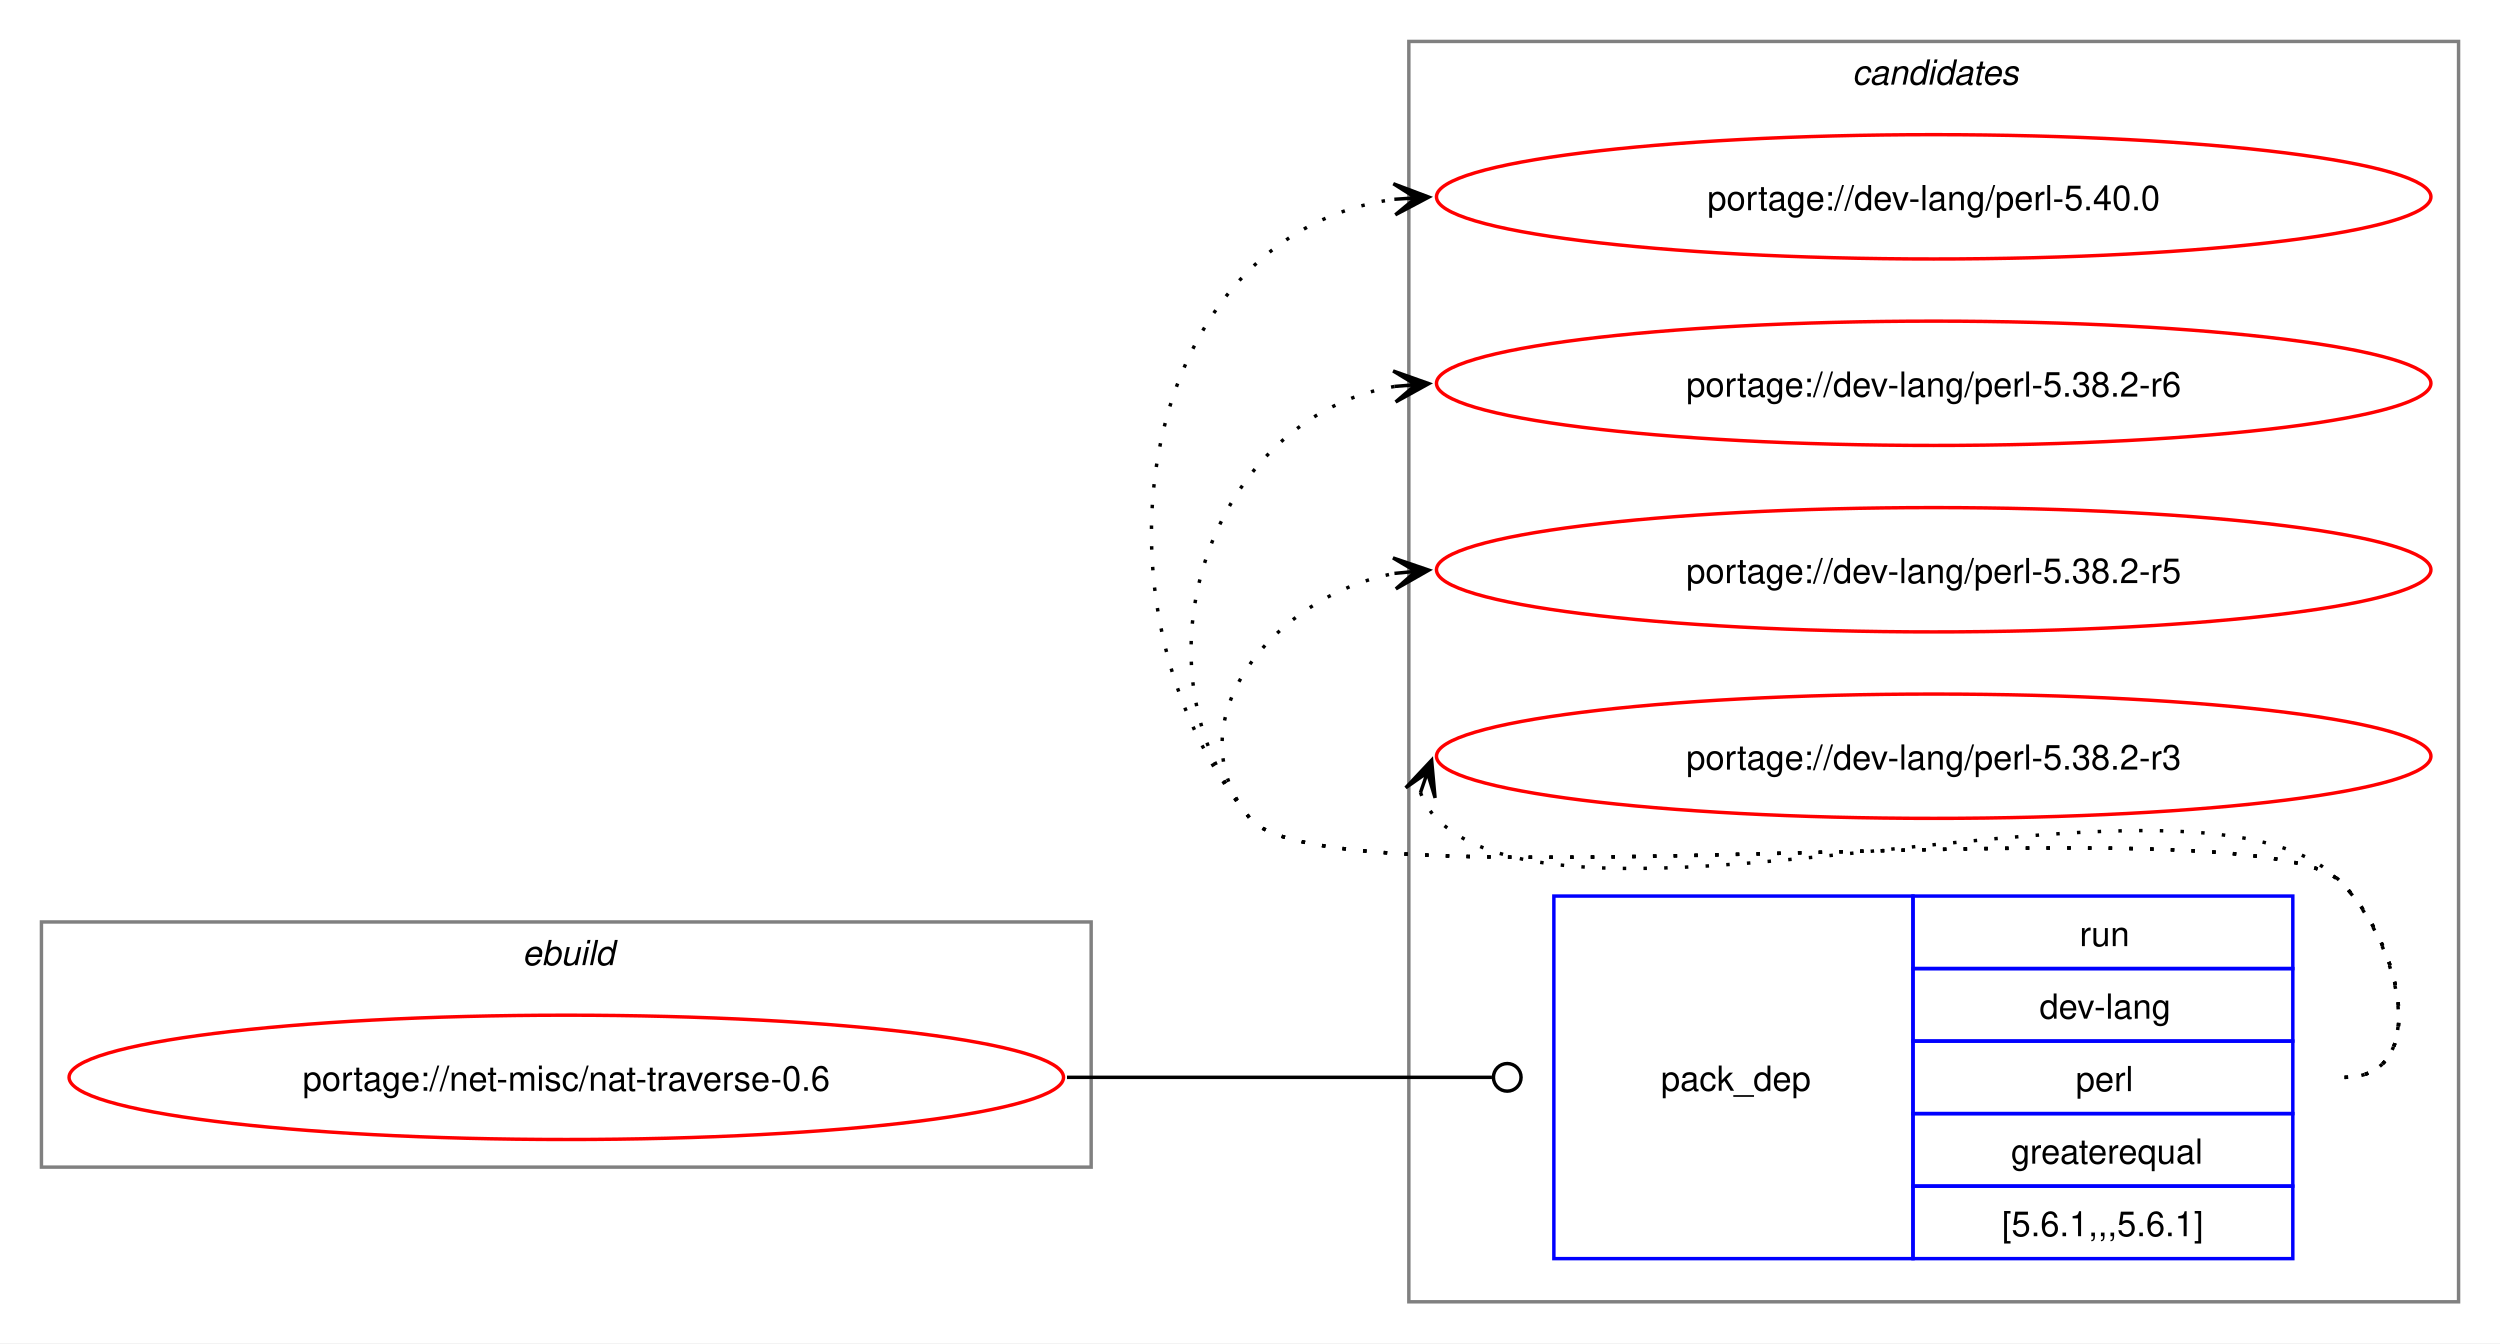
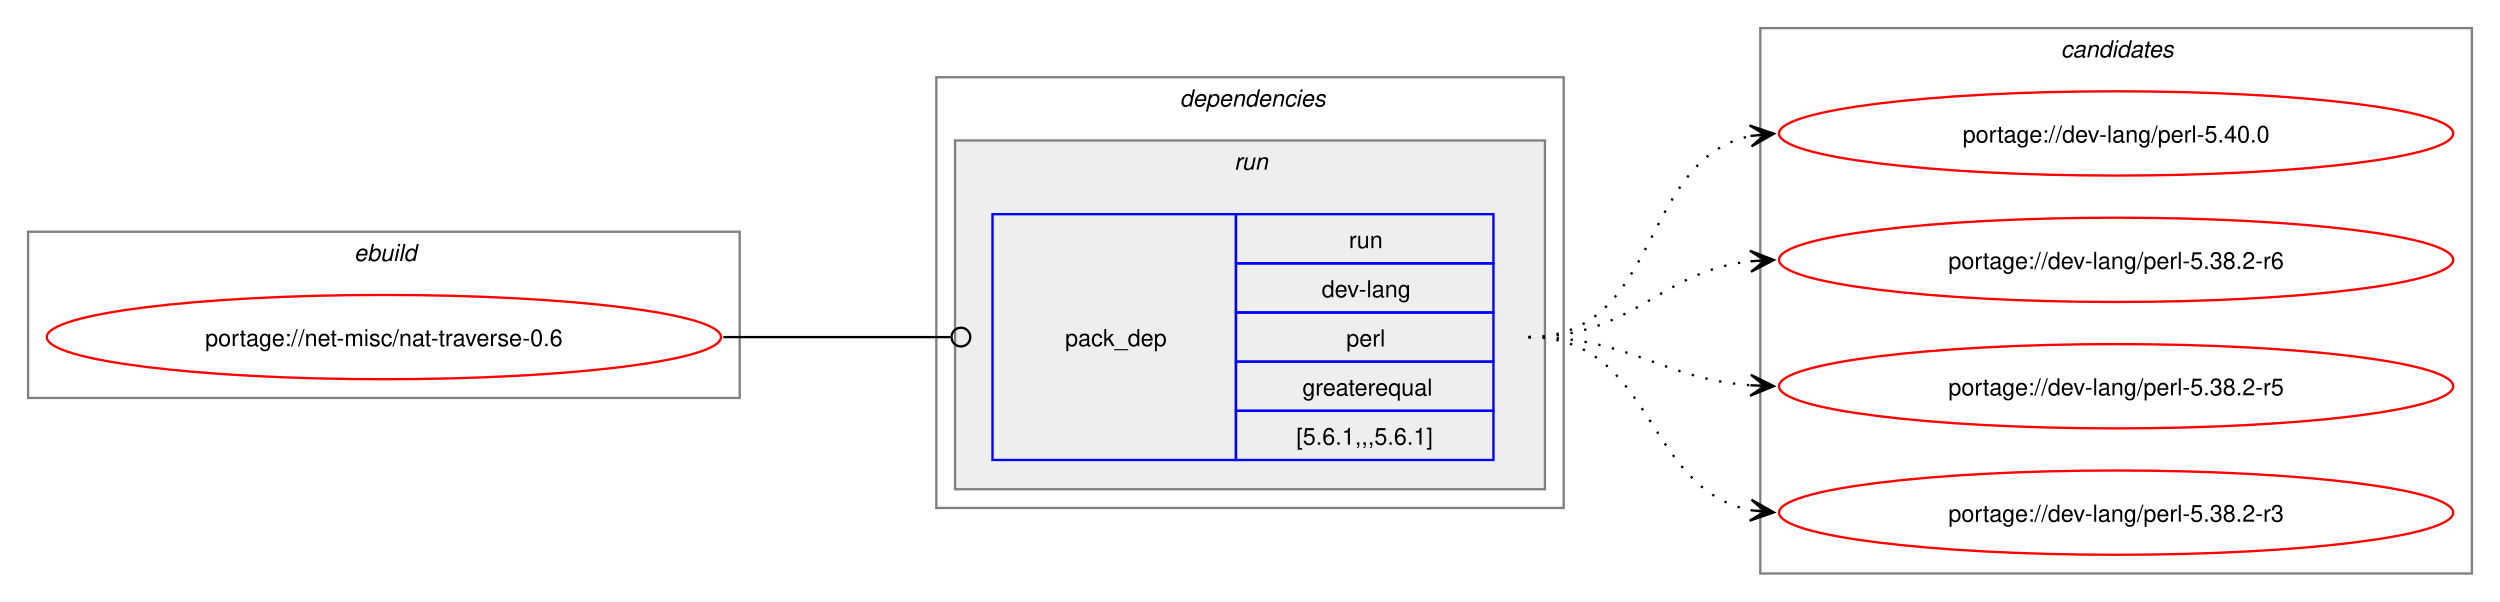
- <svg xmlns="http://www.w3.org/2000/svg" xmlns:xlink="http://www.w3.org/1999/xlink" width="724pt" height="389pt" viewBox="0.00 0.00 724.00 389.00">
-   <g id="graph0" class="graph" transform="scale(1 1) rotate(0) translate(4 385)">
-     <polygon fill="white" stroke="none" points="-4,4 -4,-385 720,-385 720,4 -4,4" />
+ <svg xmlns="http://www.w3.org/2000/svg" xmlns:xlink="http://www.w3.org/1999/xlink" width="1068pt" height="257pt" viewBox="0.00 0.00 1068.00 257.00">
+   <g id="graph0" class="graph" transform="scale(1 1) rotate(0) translate(4 253)">
+     <polygon fill="white" stroke="none" points="-4,4 -4,-253 1064,-253 1064,4 -4,4" />
+     <g id="clust1" class="cluster">
+       <polygon fill="none" stroke="gray" points="8,-83 8,-154 312,-154 312,-83 8,-83" />
+       <text text-anchor="start" x="147.25" y="-141.5" font-family="Helvetica,sans-Serif" font-style="italic" font-size="10.00">ebuild</text>
+     </g>
+     <g id="clust2" class="cluster">
+       <polygon fill="none" stroke="gray" points="396,-36 396,-220 664,-220 664,-36 396,-36" />
+       <text text-anchor="start" x="500" y="-207.5" font-family="Helvetica,sans-Serif" font-style="italic" font-size="10.00">dependencies</text>
+     </g>
+     <g id="clust5" class="cluster">
+       <polygon fill="#eeeeee" stroke="gray" points="404,-44 404,-193 656,-193 656,-44 404,-44" />
+       <text text-anchor="start" x="523.25" y="-180.5" font-family="Helvetica,sans-Serif" font-style="italic" font-size="10.00">run</text>
+     </g>
    <g id="clust7" class="cluster">
-       <polygon fill="none" stroke="gray" points="404,-8 404,-373 708,-373 708,-8 404,-8" />
-       <text text-anchor="start" x="532.38" y="-360.5" font-family="Helvetica,sans-Serif" font-style="italic" font-size="10.00">candidates</text>
-     </g>
-     <g id="clust1" class="cluster">
-       <polygon fill="none" stroke="gray" points="8,-47 8,-118 312,-118 312,-47 8,-47" />
-       <text text-anchor="start" x="147.25" y="-105.5" font-family="Helvetica,sans-Serif" font-style="italic" font-size="10.00">ebuild</text>
+       <polygon fill="none" stroke="gray" points="748,-8 748,-241 1052,-241 1052,-8 748,-8" />
+       <text text-anchor="start" x="876.38" y="-228.5" font-family="Helvetica,sans-Serif" font-style="italic" font-size="10.00">candidates</text>
    </g>
    <g id="node1" class="node">
      <g id="a_node1">
        <a xlink:href="../net-misc/nat-traverse-0.6.svg" xlink:title="portage://net-misc/nat-traverse-0.6">
-           <ellipse fill="none" stroke="red" cx="160" cy="-73" rx="144" ry="18" />
-           <text text-anchor="middle" x="160" y="-69.12" font-family="Helvetica,sans-Serif" font-size="10.00">portage://net-misc/nat-traverse-0.6</text>
+           <ellipse fill="none" stroke="red" cx="160" cy="-109" rx="144" ry="18" />
+           <text text-anchor="middle" x="160" y="-105.12" font-family="Helvetica,sans-Serif" font-size="10.00">portage://net-misc/nat-traverse-0.6</text>
        </a>
      </g>
    </g>
    <g id="node2" class="node">
-       <polygon fill="none" stroke="blue" points="446,-20.5 446,-125.5 550,-125.5 550,-20.5 446,-20.5" />
-       <text text-anchor="start" x="477" y="-69.12" font-family="Helvetica,sans-Serif" font-size="10.00">pack_dep</text>
-       <polygon fill="none" stroke="blue" points="550,-104.5 550,-125.5 660,-125.5 660,-104.5 550,-104.5" />
-       <text text-anchor="start" x="598.25" y="-111" font-family="Helvetica,sans-Serif" font-size="10.00">run</text>
-       <polygon fill="none" stroke="blue" points="550,-83.5 550,-104.5 660,-104.5 660,-83.5 550,-83.5" />
-       <text text-anchor="start" x="586.62" y="-90" font-family="Helvetica,sans-Serif" font-size="10.00">dev-lang</text>
-       <polygon fill="none" stroke="blue" points="550,-62.5 550,-83.5 660,-83.5 660,-62.5 550,-62.5" />
-       <text text-anchor="start" x="597.12" y="-69" font-family="Helvetica,sans-Serif" font-size="10.00">perl</text>
-       <polygon fill="none" stroke="blue" points="550,-41.5 550,-62.5 660,-62.5 660,-41.5 550,-41.5" />
-       <text text-anchor="start" x="578.38" y="-48" font-family="Helvetica,sans-Serif" font-size="10.00">greaterequal</text>
-       <polygon fill="none" stroke="blue" points="550,-20.5 550,-41.5 660,-41.5 660,-20.5 550,-20.5" />
-       <text text-anchor="start" x="575.75" y="-27" font-family="Helvetica,sans-Serif" font-size="10.00">[5.6.1,,,5.6.1]</text>
+       <polygon fill="none" stroke="blue" points="420,-56.5 420,-161.5 524,-161.5 524,-56.5 420,-56.5" />
+       <text text-anchor="start" x="451" y="-105.12" font-family="Helvetica,sans-Serif" font-size="10.00">pack_dep</text>
+       <polygon fill="none" stroke="blue" points="524,-140.5 524,-161.5 634,-161.5 634,-140.5 524,-140.5" />
+       <text text-anchor="start" x="572.25" y="-147" font-family="Helvetica,sans-Serif" font-size="10.00">run</text>
+       <polygon fill="none" stroke="blue" points="524,-119.5 524,-140.5 634,-140.5 634,-119.5 524,-119.5" />
+       <text text-anchor="start" x="560.62" y="-126" font-family="Helvetica,sans-Serif" font-size="10.00">dev-lang</text>
+       <polygon fill="none" stroke="blue" points="524,-98.5 524,-119.5 634,-119.5 634,-98.5 524,-98.5" />
+       <text text-anchor="start" x="571.12" y="-105" font-family="Helvetica,sans-Serif" font-size="10.00">perl</text>
+       <polygon fill="none" stroke="blue" points="524,-77.5 524,-98.5 634,-98.5 634,-77.5 524,-77.5" />
+       <text text-anchor="start" x="552.38" y="-84" font-family="Helvetica,sans-Serif" font-size="10.00">greaterequal</text>
+       <polygon fill="none" stroke="blue" points="524,-56.5 524,-77.5 634,-77.5 634,-56.5 524,-56.5" />
+       <text text-anchor="start" x="549.75" y="-63" font-family="Helvetica,sans-Serif" font-size="10.00">[5.6.1,,,5.6.1]</text>
    </g>
    <g id="edge1" class="edge">
-       <path fill="none" stroke="black" d="M305,-73C360.57,-73 376.66,-73 428.07,-73" />
-       <ellipse fill="none" stroke="black" cx="432.5" cy="-73" rx="4" ry="4" />
+       <path fill="none" stroke="black" d="M305,-109C348.98,-109 362.17,-109 402.06,-109" />
+       <ellipse fill="none" stroke="black" cx="406.5" cy="-109" rx="4" ry="4" />
    </g>
    <g id="node3" class="node">
      <g id="a_node3">
        <a xlink:href="../dev-lang/perl-5.40.0.svg" xlink:title="portage://dev-lang/perl-5.40.0">
-           <ellipse fill="none" stroke="red" cx="556" cy="-328" rx="144" ry="18" />
-           <text text-anchor="middle" x="556" y="-324.12" font-family="Helvetica,sans-Serif" font-size="10.00">portage://dev-lang/perl-5.40.0</text>
+           <ellipse fill="none" stroke="red" cx="900" cy="-196" rx="144" ry="18" />
+           <text text-anchor="middle" x="900" y="-192.12" font-family="Helvetica,sans-Serif" font-size="10.00">portage://dev-lang/perl-5.40.0</text>
        </a>
      </g>
    </g>
    <g id="edge2" class="edge">
-       <path fill="none" stroke="black" stroke-dasharray="1,5" d="M675,-73C700.12,-73 691.6,-111.59 674,-129.5 649.35,-154.59 380.36,-120.85 358,-148 307.37,-209.49 325.73,-317.72 400.13,-327.32" />
-       <polygon fill="black" stroke="black" points="409.78,-327.92 399.52,-331.79 406.01,-327.69 399.8,-327.29 399.8,-327.29 399.8,-327.29 406.01,-327.69 400.09,-322.8 409.78,-327.92" />
+       <path fill="none" stroke="black" stroke-dasharray="1,5" d="M649,-109C706.02,-109 695.78,-185.15 744.13,-194.96" />
+       <polygon fill="black" stroke="black" points="753.79,-195.88 743.4,-199.41 750.02,-195.52 743.83,-194.93 743.83,-194.93 743.83,-194.93 750.02,-195.52 744.26,-190.45 753.79,-195.88" />
    </g>
    <g id="node4" class="node">
      <g id="a_node4">
        <a xlink:href="../dev-lang/perl-5.38.2-r6.svg" xlink:title="portage://dev-lang/perl-5.38.2-r6">
-           <ellipse fill="none" stroke="red" cx="556" cy="-274" rx="144" ry="18" />
-           <text text-anchor="middle" x="556" y="-270.12" font-family="Helvetica,sans-Serif" font-size="10.00">portage://dev-lang/perl-5.38.2-r6</text>
+           <ellipse fill="none" stroke="red" cx="900" cy="-142" rx="144" ry="18" />
+           <text text-anchor="middle" x="900" y="-138.12" font-family="Helvetica,sans-Serif" font-size="10.00">portage://dev-lang/perl-5.38.2-r6</text>
        </a>
      </g>
    </g>
    <g id="edge3" class="edge">
-       <path fill="none" stroke="black" stroke-dasharray="1,5" d="M675,-73C700.12,-73 691.6,-111.59 674,-129.5 649.35,-154.59 380.36,-120.85 358,-148 321.8,-191.97 346.66,-264.24 399.97,-273.1" />
-       <polygon fill="black" stroke="black" points="409.79,-273.9 399.45,-277.57 406.02,-273.59 399.82,-273.09 399.82,-273.09 399.82,-273.09 406.02,-273.59 400.18,-268.6 409.79,-273.9" />
+       <path fill="none" stroke="black" stroke-dasharray="1,5" d="M649,-109C694.39,-109 704.22,-136.93 743.91,-141.4" />
+       <polygon fill="black" stroke="black" points="753.78,-141.93 743.55,-145.89 750.01,-141.73 743.8,-141.39 743.8,-141.39 743.8,-141.39 750.01,-141.73 744.04,-136.9 753.78,-141.93" />
    </g>
    <g id="node5" class="node">
      <g id="a_node5">
        <a xlink:href="../dev-lang/perl-5.38.2-r5.svg" xlink:title="portage://dev-lang/perl-5.38.2-r5">
-           <ellipse fill="none" stroke="red" cx="556" cy="-220" rx="144" ry="18" />
-           <text text-anchor="middle" x="556" y="-216.12" font-family="Helvetica,sans-Serif" font-size="10.00">portage://dev-lang/perl-5.38.2-r5</text>
+           <ellipse fill="none" stroke="red" cx="900" cy="-88" rx="144" ry="18" />
+           <text text-anchor="middle" x="900" y="-84.12" font-family="Helvetica,sans-Serif" font-size="10.00">portage://dev-lang/perl-5.38.2-r5</text>
        </a>
      </g>
    </g>
    <g id="edge4" class="edge">
-       <path fill="none" stroke="black" stroke-dasharray="1,5" d="M675,-73C700.12,-73 691.6,-111.59 674,-129.5 649.35,-154.59 380.36,-120.85 358,-148 335.11,-175.8 364.6,-212.35 399.91,-218.95" />
-       <polygon fill="black" stroke="black" points="409.79,-219.89 399.41,-223.43 406.02,-219.53 399.83,-218.95 399.83,-218.95 399.83,-218.95 406.02,-219.53 400.25,-214.47 409.79,-219.89" />
+       <path fill="none" stroke="black" stroke-dasharray="1,5" d="M649,-109C693.09,-109 705.09,-91.3 743.91,-88.4" />
+       <polygon fill="black" stroke="black" points="753.78,-88.04 743.95,-92.9 750,-88.18 743.79,-88.41 743.79,-88.41 743.79,-88.41 750,-88.18 743.63,-83.91 753.78,-88.04" />
    </g>
    <g id="node6" class="node">
      <g id="a_node6">
        <a xlink:href="../dev-lang/perl-5.38.2-r3.svg" xlink:title="portage://dev-lang/perl-5.38.2-r3">
-           <ellipse fill="none" stroke="red" cx="556" cy="-166" rx="144" ry="18" />
-           <text text-anchor="middle" x="556" y="-162.12" font-family="Helvetica,sans-Serif" font-size="10.00">portage://dev-lang/perl-5.38.2-r3</text>
+           <ellipse fill="none" stroke="red" cx="900" cy="-34" rx="144" ry="18" />
+           <text text-anchor="middle" x="900" y="-30.12" font-family="Helvetica,sans-Serif" font-size="10.00">portage://dev-lang/perl-5.38.2-r3</text>
        </a>
      </g>
    </g>
    <g id="edge5" class="edge">
-       <path fill="none" stroke="black" stroke-dasharray="1,5" d="M407.37,-155.45C408.4,-152.7 410.07,-149.96 412,-148 452.96,-106.42 633.83,-171.85 674,-129.5 691.28,-111.28 700.12,-73 675,-73" />
-       <polygon fill="black" stroke="black" points="410.6,-164.85 403.09,-156.86 409.37,-161.27 407.34,-155.39 407.34,-155.39 407.34,-155.39 409.37,-161.27 411.6,-153.93 410.6,-164.85" />
+       <path fill="none" stroke="black" stroke-dasharray="1,5" d="M649,-109C702.77,-109 698.26,-43.9 744.06,-35" />
+       <polygon fill="black" stroke="black" points="753.79,-34.11 744.24,-39.51 750.02,-34.46 743.83,-35.03 743.83,-35.03 743.83,-35.03 750.02,-34.46 743.42,-30.54 753.79,-34.11" />
    </g>
  </g>
</svg>
